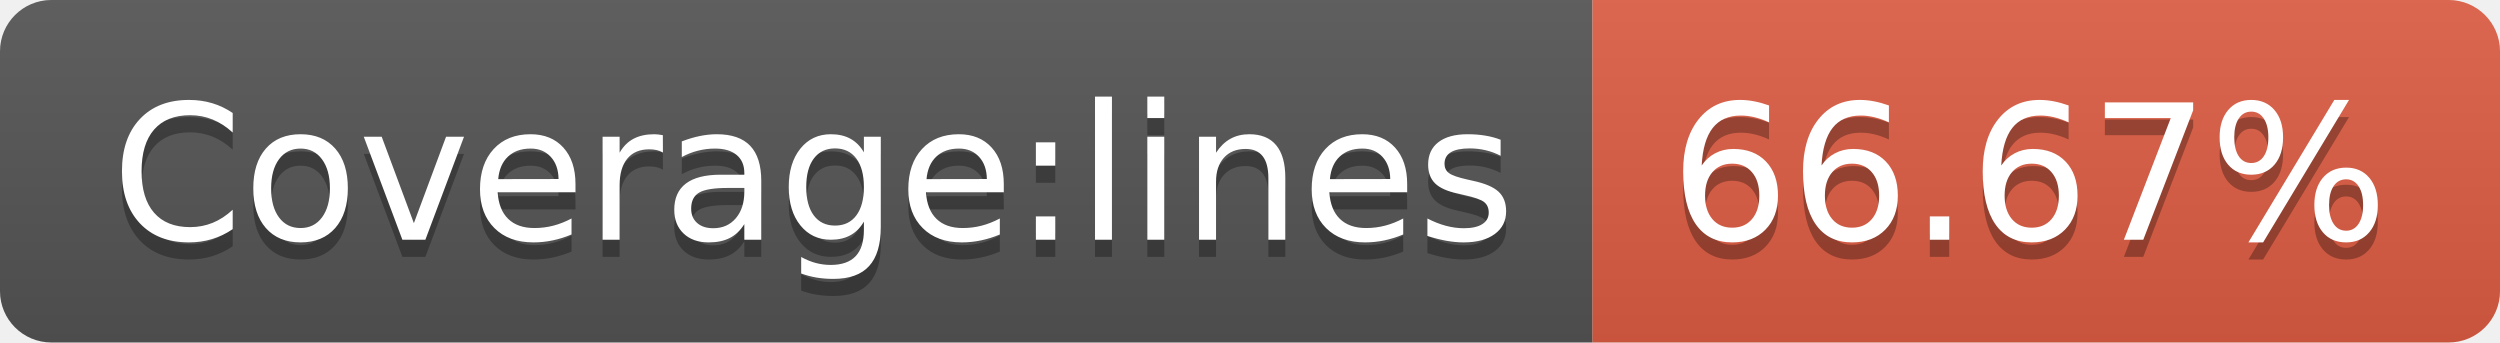
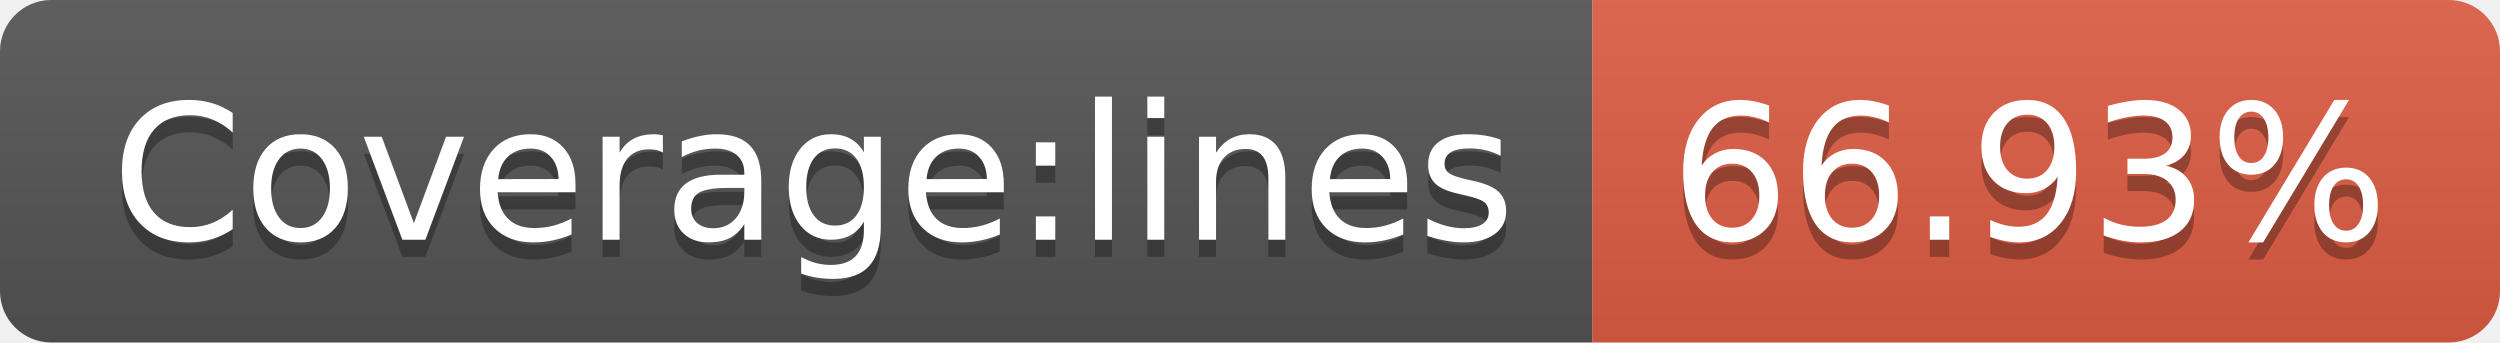
- <svg xmlns="http://www.w3.org/2000/svg" width="146" height="20" role="img" aria-label="Coverage:lines: 66.67%">
+ <svg xmlns="http://www.w3.org/2000/svg" width="146" height="20" role="img" aria-label="Coverage:lines: 66.93%">
  <linearGradient id="s" x2="0" y2="100%">
    <stop offset="0" stop-color="#bbb" stop-opacity=".1" />
    <stop offset="1" stop-opacity=".1" />
  </linearGradient>
  <clipPath id="r">
    <rect width="146" height="20" rx="3" fill="#fff" />
  </clipPath>
  <g clip-path="url(#r)">
    <rect width="93" height="20" fill="#555" />
    <rect x="93" width="53" height="20" fill="#e05d44" />
    <rect width="146" height="20" fill="url(#s)" />
  </g>
  <g fill="#fff" text-anchor="middle" font-family="Verdana,Geneva,DejaVu Sans,sans-serif" text-rendering="geometricPrecision" font-size="110">
    <text aria-hidden="true" x="475" y="150" fill="#010101" fill-opacity=".3" transform="scale(.1)" textLength="830">Coverage:lines</text>
    <text x="475" y="140" transform="scale(.1)" fill="#fff" textLength="830">Coverage:lines</text>
-     <text aria-hidden="true" x="1185" y="150" fill="#010101" fill-opacity=".3" transform="scale(.1)" textLength="430">66.67%</text>
-     <text x="1185" y="140" transform="scale(.1)" fill="#fff" textLength="430">66.67%</text>
+     <text aria-hidden="true" x="1185" y="150" fill="#010101" fill-opacity=".3" transform="scale(.1)" textLength="430">66.93%</text>
+     <text x="1185" y="140" transform="scale(.1)" fill="#fff" textLength="430">66.93%</text>
  </g>
</svg>
